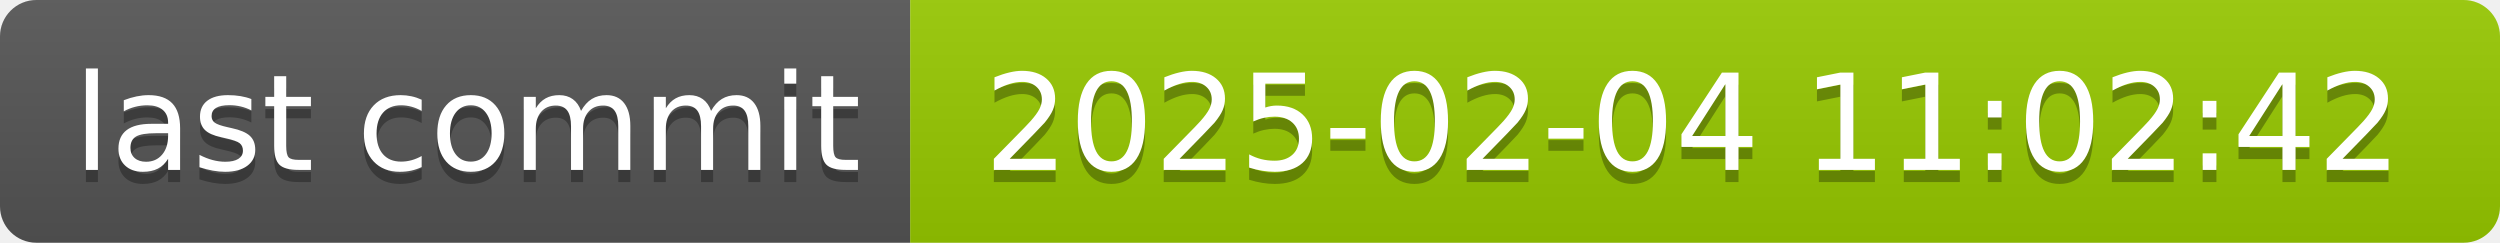
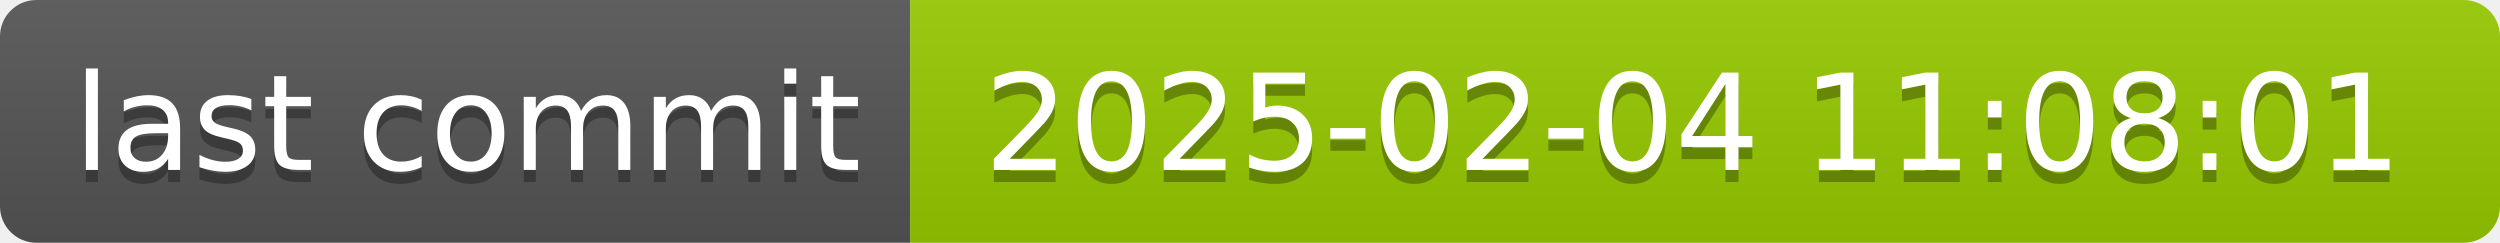
- <svg xmlns="http://www.w3.org/2000/svg" width="206" height="20" role="img" aria-label="last commit: 2025-02-04 11:02:42">
+ <svg xmlns="http://www.w3.org/2000/svg" width="206" height="20" role="img" aria-label="last commit: 2025-02-04 11:08:01">
  <linearGradient id="s" x2="0" y2="100%">
    <stop offset="0" stop-color="#bbb" stop-opacity=".1" />
    <stop offset="1" stop-opacity=".1" />
  </linearGradient>
  <clipPath id="r">
    <rect width="206" height="20" rx="3" fill="#fff" />
  </clipPath>
  <g clip-path="url(#r)">
    <rect width="75" height="20" fill="#555" />
    <rect x="75" width="131" height="20" fill="#97ca00" />
    <rect width="206" height="20" fill="url(#s)" />
  </g>
  <g fill="#fff" text-anchor="middle" font-family="Verdana,Geneva,DejaVu Sans,sans-serif" text-rendering="geometricPrecision" font-size="110">
    <text aria-hidden="true" x="385" y="150" fill="#010101" fill-opacity=".3" transform="scale(.1)" textLength="650">last commit</text>
    <text x="385" y="140" transform="scale(.1)" fill="#fff" textLength="650">last commit</text>
-     <text aria-hidden="true" x="1395" y="150" fill="#010101" fill-opacity=".3" transform="scale(.1)" textLength="1210">2025-02-04 11:02:42</text>
-     <text x="1395" y="140" transform="scale(.1)" fill="#fff" textLength="1210">2025-02-04 11:02:42</text>
+     <text aria-hidden="true" x="1395" y="150" fill="#010101" fill-opacity=".3" transform="scale(.1)" textLength="1210">2025-02-04 11:08:01</text>
+     <text x="1395" y="140" transform="scale(.1)" fill="#fff" textLength="1210">2025-02-04 11:08:01</text>
  </g>
</svg>
